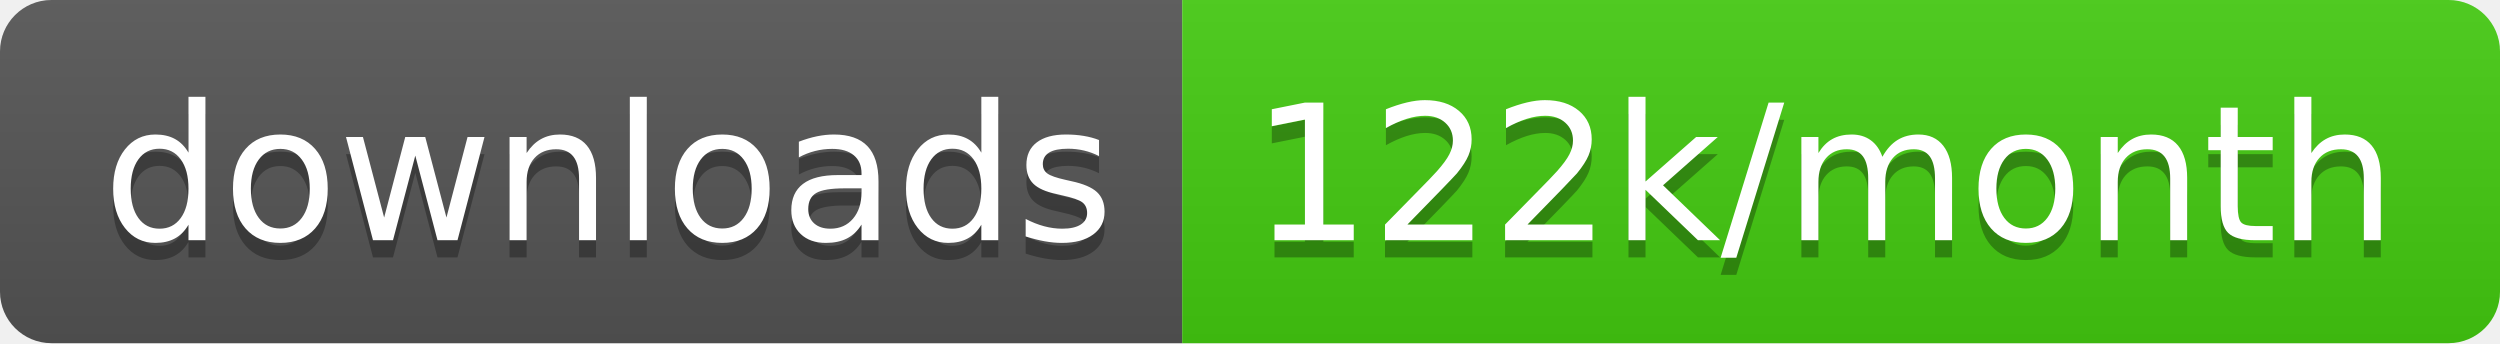
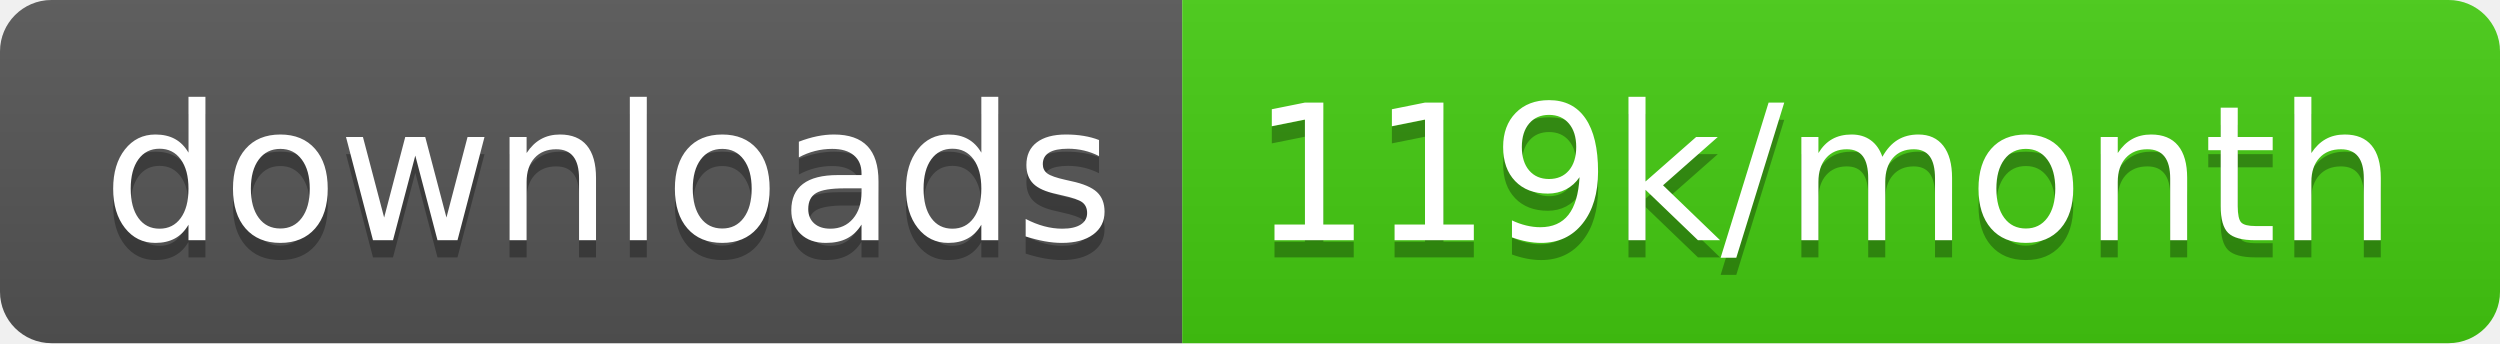
<svg xmlns="http://www.w3.org/2000/svg" width="145.7" height="20">
  <linearGradient id="smooth" x2="0" y2="100%">
    <stop offset="0" stop-color="#bbb" stop-opacity=".1" />
    <stop offset="1" stop-opacity=".1" />
  </linearGradient>
  <clipPath id="round">
    <rect width="145.7" height="20" rx="3" fill="#fff" />
  </clipPath>
  <g clip-path="url(#round)">
    <rect width="68.9" height="20" fill="#555" />
    <rect x="68.9" width="76.8" height="20" fill="#4c1" />
    <rect width="145.7" height="20" fill="url(#smooth)" />
  </g>
  <g fill="#fff" text-anchor="middle" font-family="DejaVu Sans,Verdana,Geneva,sans-serif" font-size="110">
    <text x="354.5" y="150" fill="#010101" fill-opacity=".3" transform="scale(0.1)" textLength="589.0" lengthAdjust="spacing">downloads</text>
    <text x="354.5" y="140" transform="scale(0.1)" textLength="589.0" lengthAdjust="spacing">downloads</text>
-     <text x="1063.0" y="150" fill="#010101" fill-opacity=".3" transform="scale(0.1)" textLength="668.0" lengthAdjust="spacing">122k/month</text>
-     <text x="1063.0" y="140" transform="scale(0.1)" textLength="668.0" lengthAdjust="spacing">122k/month</text>
+     <text x="1063.0" y="150" fill="#010101" fill-opacity=".3" transform="scale(0.1)" textLength="668.0" lengthAdjust="spacing">119k/month</text>
+     <text x="1063.0" y="140" transform="scale(0.1)" textLength="668.0" lengthAdjust="spacing">119k/month</text>
  </g>
</svg>
